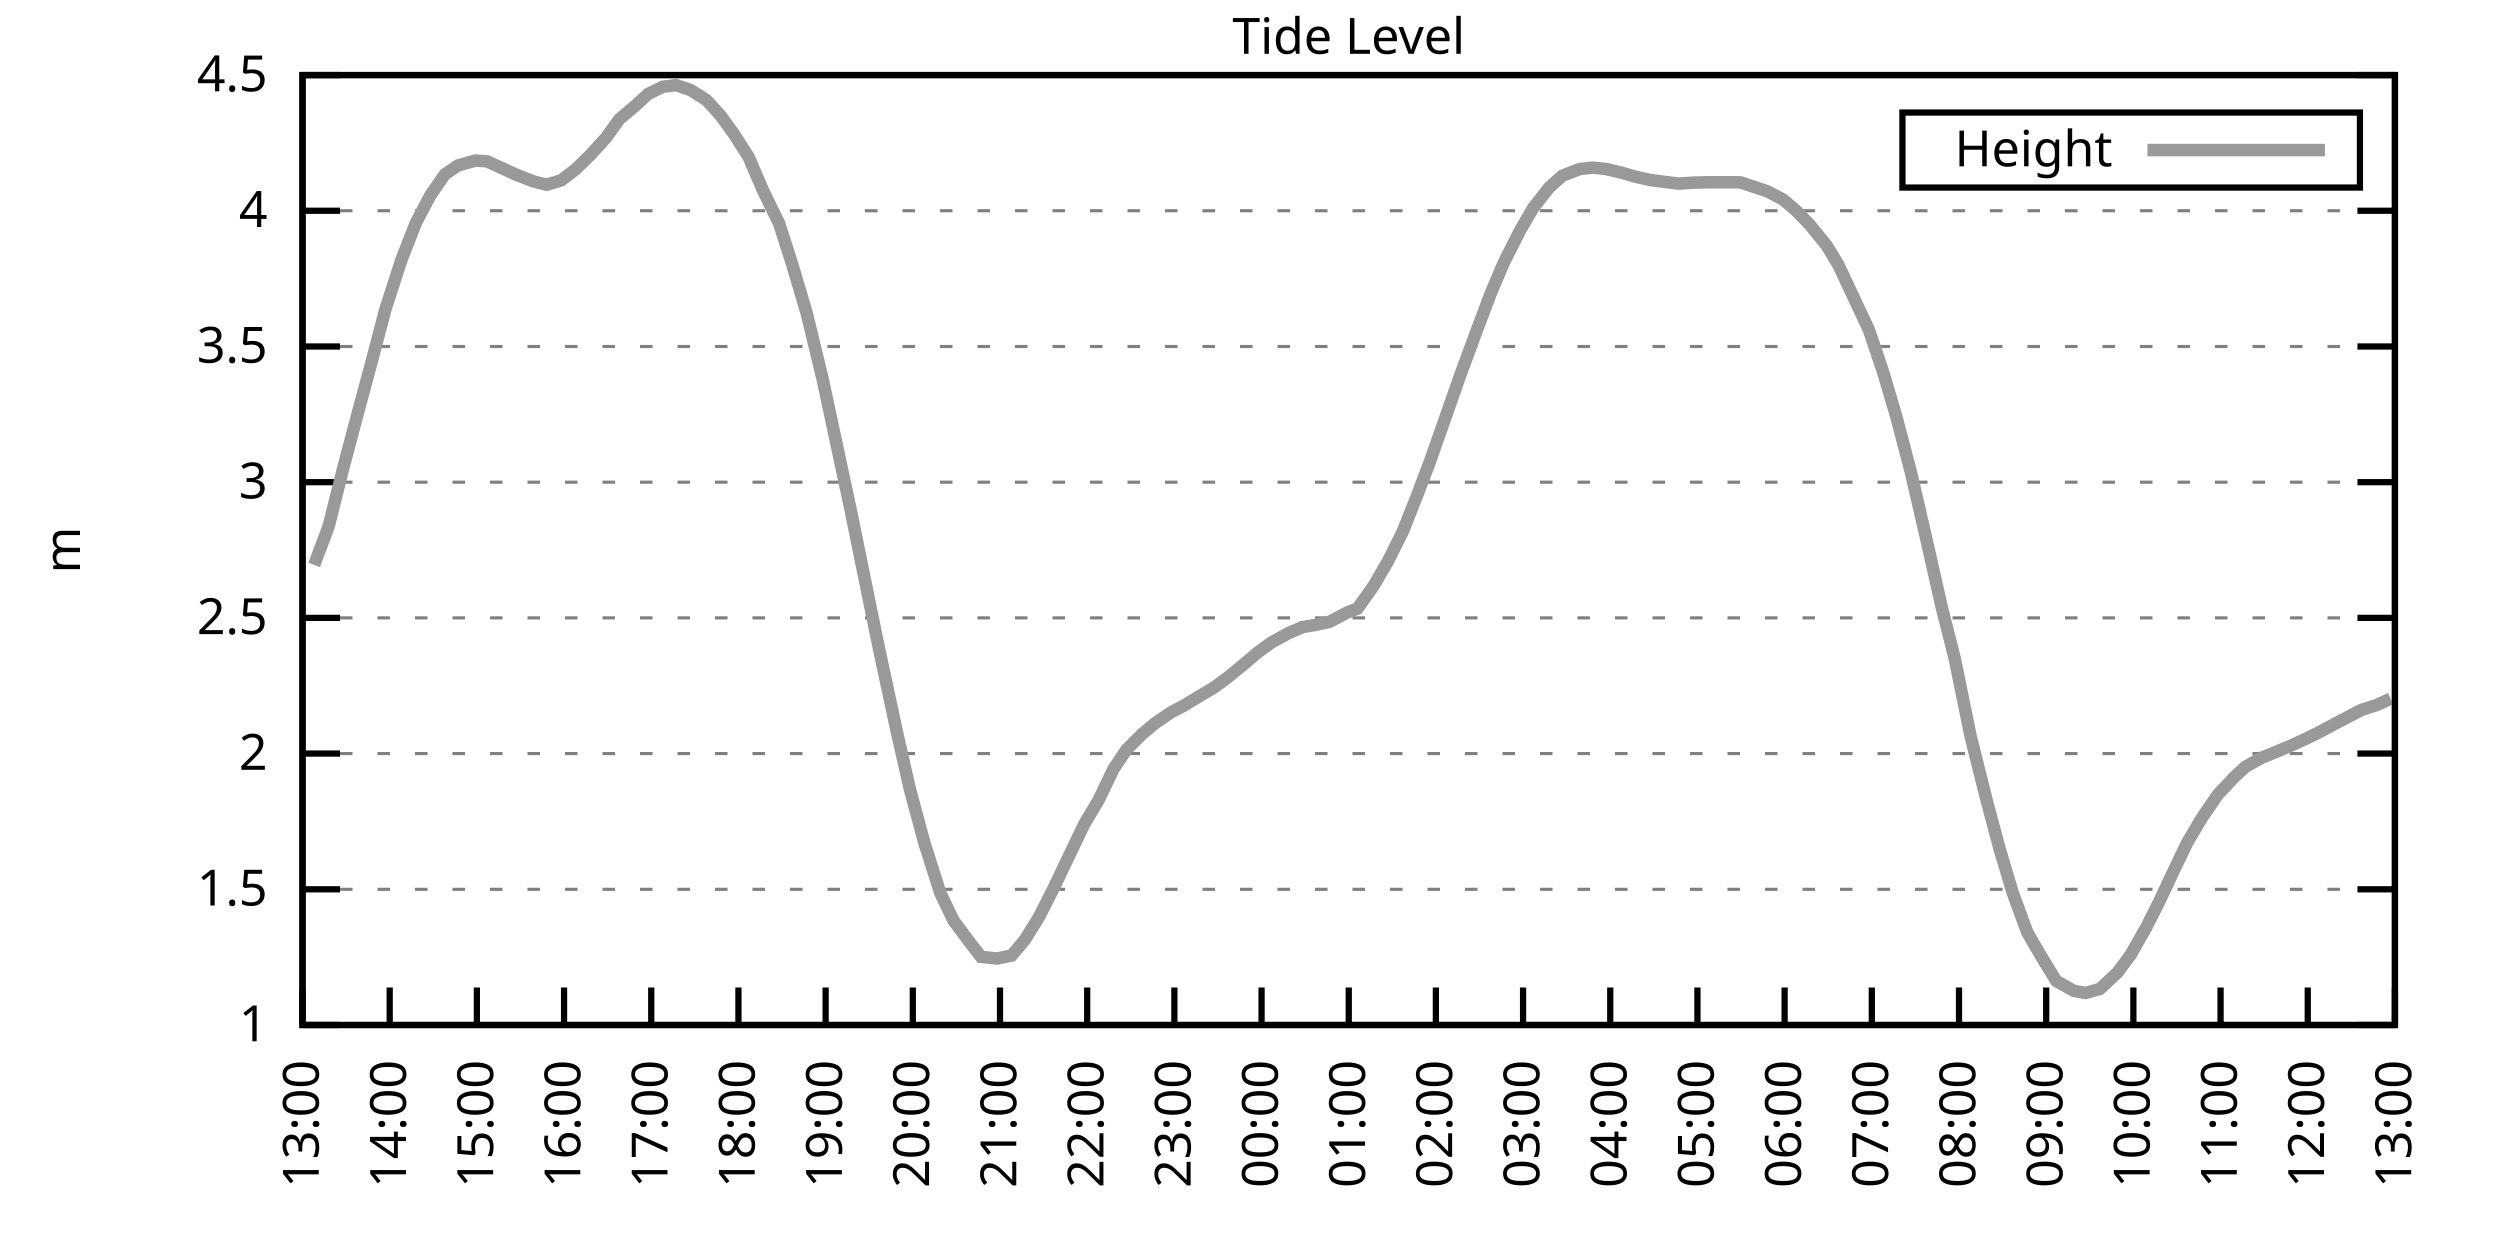
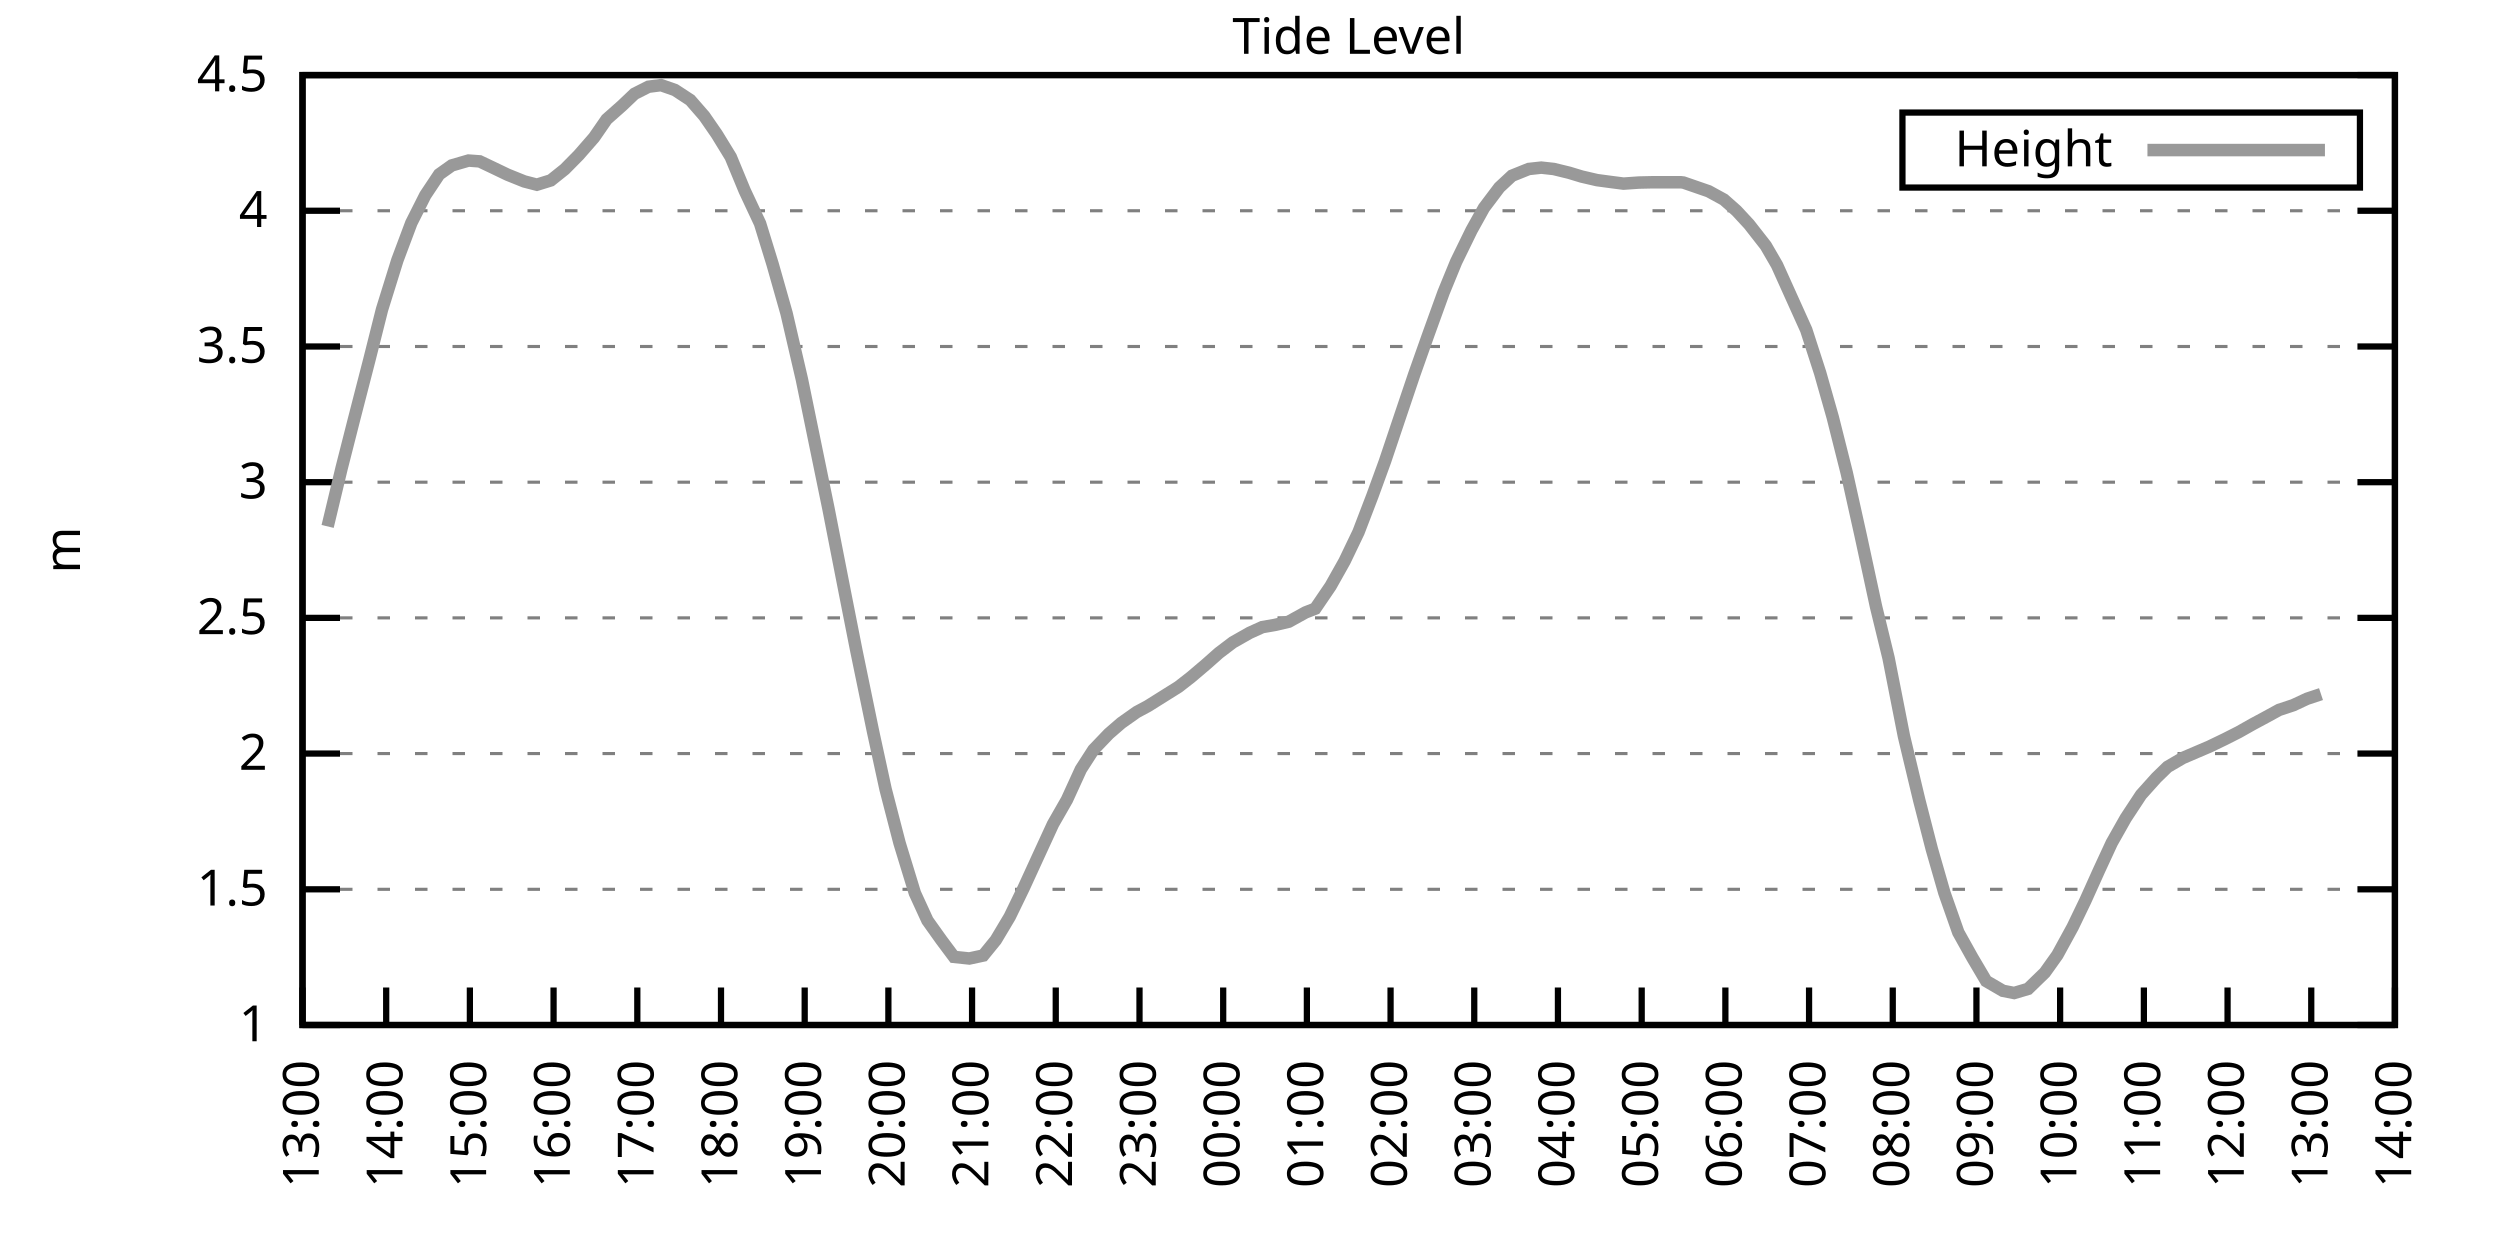
<svg xmlns="http://www.w3.org/2000/svg" xmlns:xlink="http://www.w3.org/1999/xlink" width="400" height="200" viewBox="0 0 400 200">
  <g id="gnuplot_canvas">
    <rect x="0" y="0" width="400" height="200" fill="none" />
    <defs>
      <circle id="gpDot" r="0.5" stroke-width="0.5" stroke="currentColor" />
      <path id="gpPt0" stroke-width="0.333" stroke="currentColor" d="M-1,0 h2 M0,-1 v2" />
      <path id="gpPt1" stroke-width="0.333" stroke="currentColor" d="M-1,-1 L1,1 M1,-1 L-1,1" />
      <path id="gpPt2" stroke-width="0.333" stroke="currentColor" d="M-1,0 L1,0 M0,-1 L0,1 M-1,-1 L1,1 M-1,1 L1,-1" />
      <rect id="gpPt3" stroke-width="0.333" stroke="currentColor" x="-1" y="-1" width="2" height="2" />
      <rect id="gpPt4" stroke-width="0.333" stroke="currentColor" fill="currentColor" x="-1" y="-1" width="2" height="2" />
      <circle id="gpPt5" stroke-width="0.333" stroke="currentColor" cx="0" cy="0" r="1" />
      <use xlink:href="#gpPt5" id="gpPt6" fill="currentColor" stroke="none" />
      <path id="gpPt7" stroke-width="0.333" stroke="currentColor" d="M0,-1.33 L-1.33,0.67 L1.33,0.67 z" />
      <use xlink:href="#gpPt7" id="gpPt8" fill="currentColor" stroke="none" />
      <use xlink:href="#gpPt7" id="gpPt9" stroke="currentColor" transform="rotate(180)" />
      <use xlink:href="#gpPt9" id="gpPt10" fill="currentColor" stroke="none" />
      <use xlink:href="#gpPt3" id="gpPt11" stroke="currentColor" transform="rotate(45)" />
      <use xlink:href="#gpPt11" id="gpPt12" fill="currentColor" stroke="none" />
      <path id="gpPt13" stroke-width="0.333" stroke="currentColor" d="M0,1.330 L1.265,0.411 L0.782,-1.067 L-0.782,-1.076 L-1.265,0.411 z" />
      <use xlink:href="#gpPt13" id="gpPt14" fill="currentColor" stroke="none" />
      <filter id="textbox" filterUnits="objectBoundingBox" x="0" y="0" height="1" width="1">
        <feFlood flood-color="white" flood-opacity="1" result="bgnd" />
        <feComposite in="SourceGraphic" in2="bgnd" operator="atop" />
      </filter>
      <filter id="greybox" filterUnits="objectBoundingBox" x="0" y="0" height="1" width="1">
        <feFlood flood-color="lightgrey" flood-opacity="1" result="grey" />
        <feComposite in="SourceGraphic" in2="grey" operator="atop" />
      </filter>
    </defs>
    <g fill="none" color="white" stroke="currentColor" stroke-width="1.00" stroke-linecap="butt" stroke-linejoin="miter">
</g>
    <g fill="none" color="black" stroke="currentColor" stroke-width="1.00" stroke-linecap="butt" stroke-linejoin="miter">
      <g stroke="none" shape-rendering="crispEdges">
        <polygon fill="rgb(255, 255, 255)" points="48.40,164.00 383.18,164.00 383.18,12.02 48.40,12.02 " />
      </g>
    </g>
    <g fill="none" color="black" stroke="currentColor" stroke-width="1.00" stroke-linecap="butt" stroke-linejoin="miter">
</g>
    <g fill="none" color="black" stroke="black" stroke-width="0.50" stroke-linecap="butt" stroke-linejoin="miter">
</g>
    <g fill="none" color="gray" stroke="currentColor" stroke-width="0.50" stroke-linecap="butt" stroke-linejoin="miter">
      <path stroke="gray" stroke-dasharray="2,4" class="gridline" d="M48.40,164.00 L383.19,164.00  " />
    </g>
    <g fill="none" color="gray" stroke="gray" stroke-width="1.00" stroke-linecap="butt" stroke-linejoin="miter">
</g>
    <g fill="none" color="black" stroke="currentColor" stroke-width="1.00" stroke-linecap="butt" stroke-linejoin="miter">
      <path stroke="black" d="M48.40,164.00 L54.40,164.00 M383.19,164.00 L377.19,164.00  " />
      <g transform="translate(42.80,166.60)" stroke="none" fill="black" font-family="Sans" font-size="8.00" text-anchor="end">
        <text>
          <tspan font-family="Sans"> 1</tspan>
        </text>
      </g>
    </g>
    <g fill="none" color="black" stroke="currentColor" stroke-width="1.00" stroke-linecap="butt" stroke-linejoin="miter">
</g>
    <g fill="none" color="black" stroke="black" stroke-width="0.50" stroke-linecap="butt" stroke-linejoin="miter">
</g>
    <g fill="none" color="gray" stroke="currentColor" stroke-width="0.50" stroke-linecap="butt" stroke-linejoin="miter">
      <path stroke="gray" stroke-dasharray="2,4" class="gridline" d="M48.40,142.29 L383.19,142.29  " />
    </g>
    <g fill="none" color="gray" stroke="gray" stroke-width="1.00" stroke-linecap="butt" stroke-linejoin="miter">
</g>
    <g fill="none" color="black" stroke="currentColor" stroke-width="1.00" stroke-linecap="butt" stroke-linejoin="miter">
      <path stroke="black" d="M48.40,142.29 L54.40,142.29 M383.19,142.29 L377.19,142.29  " />
      <g transform="translate(42.80,144.89)" stroke="none" fill="black" font-family="Sans" font-size="8.00" text-anchor="end">
        <text>
          <tspan font-family="Sans"> 1.5</tspan>
        </text>
      </g>
    </g>
    <g fill="none" color="black" stroke="currentColor" stroke-width="1.00" stroke-linecap="butt" stroke-linejoin="miter">
</g>
    <g fill="none" color="black" stroke="black" stroke-width="0.50" stroke-linecap="butt" stroke-linejoin="miter">
</g>
    <g fill="none" color="gray" stroke="currentColor" stroke-width="0.50" stroke-linecap="butt" stroke-linejoin="miter">
      <path stroke="gray" stroke-dasharray="2,4" class="gridline" d="M48.40,120.57 L383.19,120.57  " />
    </g>
    <g fill="none" color="gray" stroke="gray" stroke-width="1.00" stroke-linecap="butt" stroke-linejoin="miter">
</g>
    <g fill="none" color="black" stroke="currentColor" stroke-width="1.00" stroke-linecap="butt" stroke-linejoin="miter">
      <path stroke="black" d="M48.40,120.57 L54.40,120.57 M383.19,120.57 L377.19,120.57  " />
      <g transform="translate(42.80,123.17)" stroke="none" fill="black" font-family="Sans" font-size="8.00" text-anchor="end">
        <text>
          <tspan font-family="Sans"> 2</tspan>
        </text>
      </g>
    </g>
    <g fill="none" color="black" stroke="currentColor" stroke-width="1.00" stroke-linecap="butt" stroke-linejoin="miter">
</g>
    <g fill="none" color="black" stroke="black" stroke-width="0.50" stroke-linecap="butt" stroke-linejoin="miter">
</g>
    <g fill="none" color="gray" stroke="currentColor" stroke-width="0.50" stroke-linecap="butt" stroke-linejoin="miter">
      <path stroke="gray" stroke-dasharray="2,4" class="gridline" d="M48.40,98.86 L383.19,98.86  " />
    </g>
    <g fill="none" color="gray" stroke="gray" stroke-width="1.00" stroke-linecap="butt" stroke-linejoin="miter">
</g>
    <g fill="none" color="black" stroke="currentColor" stroke-width="1.00" stroke-linecap="butt" stroke-linejoin="miter">
      <path stroke="black" d="M48.40,98.86 L54.40,98.86 M383.19,98.86 L377.19,98.86  " />
      <g transform="translate(42.80,101.46)" stroke="none" fill="black" font-family="Sans" font-size="8.00" text-anchor="end">
        <text>
          <tspan font-family="Sans"> 2.5</tspan>
        </text>
      </g>
    </g>
    <g fill="none" color="black" stroke="currentColor" stroke-width="1.00" stroke-linecap="butt" stroke-linejoin="miter">
</g>
    <g fill="none" color="black" stroke="black" stroke-width="0.50" stroke-linecap="butt" stroke-linejoin="miter">
</g>
    <g fill="none" color="gray" stroke="currentColor" stroke-width="0.50" stroke-linecap="butt" stroke-linejoin="miter">
      <path stroke="gray" stroke-dasharray="2,4" class="gridline" d="M48.40,77.15 L383.19,77.15  " />
    </g>
    <g fill="none" color="gray" stroke="gray" stroke-width="1.00" stroke-linecap="butt" stroke-linejoin="miter">
</g>
    <g fill="none" color="black" stroke="currentColor" stroke-width="1.00" stroke-linecap="butt" stroke-linejoin="miter">
      <path stroke="black" d="M48.40,77.15 L54.40,77.15 M383.19,77.15 L377.19,77.15  " />
      <g transform="translate(42.80,79.75)" stroke="none" fill="black" font-family="Sans" font-size="8.00" text-anchor="end">
        <text>
          <tspan font-family="Sans"> 3</tspan>
        </text>
      </g>
    </g>
    <g fill="none" color="black" stroke="currentColor" stroke-width="1.00" stroke-linecap="butt" stroke-linejoin="miter">
</g>
    <g fill="none" color="black" stroke="black" stroke-width="0.50" stroke-linecap="butt" stroke-linejoin="miter">
</g>
    <g fill="none" color="gray" stroke="currentColor" stroke-width="0.50" stroke-linecap="butt" stroke-linejoin="miter">
      <path stroke="gray" stroke-dasharray="2,4" class="gridline" d="M48.40,55.44 L383.19,55.44  " />
    </g>
    <g fill="none" color="gray" stroke="gray" stroke-width="1.00" stroke-linecap="butt" stroke-linejoin="miter">
</g>
    <g fill="none" color="black" stroke="currentColor" stroke-width="1.00" stroke-linecap="butt" stroke-linejoin="miter">
      <path stroke="black" d="M48.40,55.44 L54.40,55.44 M383.19,55.44 L377.19,55.44  " />
      <g transform="translate(42.80,58.04)" stroke="none" fill="black" font-family="Sans" font-size="8.00" text-anchor="end">
        <text>
          <tspan font-family="Sans"> 3.5</tspan>
        </text>
      </g>
    </g>
    <g fill="none" color="black" stroke="currentColor" stroke-width="1.00" stroke-linecap="butt" stroke-linejoin="miter">
</g>
    <g fill="none" color="black" stroke="black" stroke-width="0.50" stroke-linecap="butt" stroke-linejoin="miter">
</g>
    <g fill="none" color="gray" stroke="currentColor" stroke-width="0.50" stroke-linecap="butt" stroke-linejoin="miter">
      <path stroke="gray" stroke-dasharray="2,4" class="gridline" d="M48.40,33.72 L383.19,33.72  " />
    </g>
    <g fill="none" color="gray" stroke="gray" stroke-width="1.00" stroke-linecap="butt" stroke-linejoin="miter">
</g>
    <g fill="none" color="black" stroke="currentColor" stroke-width="1.00" stroke-linecap="butt" stroke-linejoin="miter">
      <path stroke="black" d="M48.40,33.72 L54.40,33.72 M383.19,33.72 L377.19,33.72  " />
      <g transform="translate(42.80,36.32)" stroke="none" fill="black" font-family="Sans" font-size="8.00" text-anchor="end">
        <text>
          <tspan font-family="Sans"> 4</tspan>
        </text>
      </g>
    </g>
    <g fill="none" color="black" stroke="currentColor" stroke-width="1.00" stroke-linecap="butt" stroke-linejoin="miter">
</g>
    <g fill="none" color="black" stroke="black" stroke-width="0.50" stroke-linecap="butt" stroke-linejoin="miter">
</g>
    <g fill="none" color="gray" stroke="currentColor" stroke-width="0.50" stroke-linecap="butt" stroke-linejoin="miter">
      <path stroke="gray" stroke-dasharray="2,4" class="gridline" d="M48.40,12.01 L383.19,12.01  " />
    </g>
    <g fill="none" color="gray" stroke="gray" stroke-width="1.00" stroke-linecap="butt" stroke-linejoin="miter">
</g>
    <g fill="none" color="black" stroke="currentColor" stroke-width="1.00" stroke-linecap="butt" stroke-linejoin="miter">
      <path stroke="black" d="M48.40,12.01 L54.40,12.01 M383.19,12.01 L377.19,12.01  " />
      <g transform="translate(42.80,14.61)" stroke="none" fill="black" font-family="Sans" font-size="8.00" text-anchor="end">
        <text>
          <tspan font-family="Sans"> 4.5</tspan>
        </text>
      </g>
    </g>
    <g fill="none" color="black" stroke="currentColor" stroke-width="1.00" stroke-linecap="butt" stroke-linejoin="miter">
      <path stroke="black" d="M48.40,164.00 L48.40,158.00  " />
      <g transform="translate(51.00,169.60) rotate(270.00)" stroke="none" fill="black" font-family="Sans" font-size="8.00" text-anchor="end">
        <text>
          <tspan font-family="Sans">13:00</tspan>
        </text>
      </g>
    </g>
    <g fill="none" color="black" stroke="currentColor" stroke-width="1.00" stroke-linecap="butt" stroke-linejoin="miter">
-       <path stroke="black" d="M62.35,164.00 L62.35,158.00  " />
-       <g transform="translate(64.95,169.60) rotate(270.00)" stroke="none" fill="black" font-family="Sans" font-size="8.00" text-anchor="end">
+       <path stroke="black" d="M61.79,164.00 L61.79,158.00  " />
+       <g transform="translate(64.39,169.60) rotate(270.00)" stroke="none" fill="black" font-family="Sans" font-size="8.00" text-anchor="end">
        <text>
          <tspan font-family="Sans">14:00</tspan>
        </text>
      </g>
    </g>
    <g fill="none" color="black" stroke="currentColor" stroke-width="1.00" stroke-linecap="butt" stroke-linejoin="miter">
-       <path stroke="black" d="M76.30,164.00 L76.30,158.00  " />
-       <g transform="translate(78.90,169.60) rotate(270.00)" stroke="none" fill="black" font-family="Sans" font-size="8.00" text-anchor="end">
+       <path stroke="black" d="M75.18,164.00 L75.18,158.00  " />
+       <g transform="translate(77.78,169.60) rotate(270.00)" stroke="none" fill="black" font-family="Sans" font-size="8.00" text-anchor="end">
        <text>
          <tspan font-family="Sans">15:00</tspan>
        </text>
      </g>
    </g>
    <g fill="none" color="black" stroke="currentColor" stroke-width="1.00" stroke-linecap="butt" stroke-linejoin="miter">
-       <path stroke="black" d="M90.25,164.00 L90.25,158.00  " />
-       <g transform="translate(92.85,169.60) rotate(270.00)" stroke="none" fill="black" font-family="Sans" font-size="8.00" text-anchor="end">
+       <path stroke="black" d="M88.57,164.00 L88.57,158.00  " />
+       <g transform="translate(91.17,169.60) rotate(270.00)" stroke="none" fill="black" font-family="Sans" font-size="8.00" text-anchor="end">
        <text>
          <tspan font-family="Sans">16:00</tspan>
        </text>
      </g>
    </g>
    <g fill="none" color="black" stroke="currentColor" stroke-width="1.00" stroke-linecap="butt" stroke-linejoin="miter">
-       <path stroke="black" d="M104.20,164.00 L104.20,158.00  " />
-       <g transform="translate(106.80,169.60) rotate(270.00)" stroke="none" fill="black" font-family="Sans" font-size="8.00" text-anchor="end">
+       <path stroke="black" d="M101.97,164.00 L101.97,158.00  " />
+       <g transform="translate(104.57,169.60) rotate(270.00)" stroke="none" fill="black" font-family="Sans" font-size="8.00" text-anchor="end">
        <text>
          <tspan font-family="Sans">17:00</tspan>
        </text>
      </g>
    </g>
    <g fill="none" color="black" stroke="currentColor" stroke-width="1.00" stroke-linecap="butt" stroke-linejoin="miter">
-       <path stroke="black" d="M118.15,164.00 L118.15,158.00  " />
-       <g transform="translate(120.75,169.60) rotate(270.00)" stroke="none" fill="black" font-family="Sans" font-size="8.00" text-anchor="end">
+       <path stroke="black" d="M115.36,164.00 L115.36,158.00  " />
+       <g transform="translate(117.96,169.60) rotate(270.00)" stroke="none" fill="black" font-family="Sans" font-size="8.00" text-anchor="end">
        <text>
          <tspan font-family="Sans">18:00</tspan>
        </text>
      </g>
    </g>
    <g fill="none" color="black" stroke="currentColor" stroke-width="1.00" stroke-linecap="butt" stroke-linejoin="miter">
-       <path stroke="black" d="M132.10,164.00 L132.10,158.00  " />
-       <g transform="translate(134.70,169.60) rotate(270.00)" stroke="none" fill="black" font-family="Sans" font-size="8.00" text-anchor="end">
+       <path stroke="black" d="M128.75,164.00 L128.75,158.00  " />
+       <g transform="translate(131.35,169.60) rotate(270.00)" stroke="none" fill="black" font-family="Sans" font-size="8.00" text-anchor="end">
        <text>
          <tspan font-family="Sans">19:00</tspan>
        </text>
      </g>
    </g>
    <g fill="none" color="black" stroke="currentColor" stroke-width="1.00" stroke-linecap="butt" stroke-linejoin="miter">
-       <path stroke="black" d="M146.05,164.00 L146.05,158.00  " />
-       <g transform="translate(148.65,169.60) rotate(270.00)" stroke="none" fill="black" font-family="Sans" font-size="8.00" text-anchor="end">
+       <path stroke="black" d="M142.14,164.00 L142.14,158.00  " />
+       <g transform="translate(144.74,169.60) rotate(270.00)" stroke="none" fill="black" font-family="Sans" font-size="8.00" text-anchor="end">
        <text>
          <tspan font-family="Sans">20:00</tspan>
        </text>
      </g>
    </g>
    <g fill="none" color="black" stroke="currentColor" stroke-width="1.00" stroke-linecap="butt" stroke-linejoin="miter">
-       <path stroke="black" d="M160.00,164.00 L160.00,158.00  " />
-       <g transform="translate(162.60,169.60) rotate(270.00)" stroke="none" fill="black" font-family="Sans" font-size="8.00" text-anchor="end">
+       <path stroke="black" d="M155.53,164.00 L155.53,158.00  " />
+       <g transform="translate(158.13,169.60) rotate(270.00)" stroke="none" fill="black" font-family="Sans" font-size="8.00" text-anchor="end">
        <text>
          <tspan font-family="Sans">21:00</tspan>
        </text>
      </g>
    </g>
    <g fill="none" color="black" stroke="currentColor" stroke-width="1.00" stroke-linecap="butt" stroke-linejoin="miter">
-       <path stroke="black" d="M173.95,164.00 L173.95,158.00  " />
-       <g transform="translate(176.55,169.60) rotate(270.00)" stroke="none" fill="black" font-family="Sans" font-size="8.00" text-anchor="end">
+       <path stroke="black" d="M168.92,164.00 L168.92,158.00  " />
+       <g transform="translate(171.52,169.60) rotate(270.00)" stroke="none" fill="black" font-family="Sans" font-size="8.00" text-anchor="end">
        <text>
          <tspan font-family="Sans">22:00</tspan>
        </text>
      </g>
    </g>
    <g fill="none" color="black" stroke="currentColor" stroke-width="1.00" stroke-linecap="butt" stroke-linejoin="miter">
-       <path stroke="black" d="M187.90,164.00 L187.90,158.00  " />
-       <g transform="translate(190.50,169.60) rotate(270.00)" stroke="none" fill="black" font-family="Sans" font-size="8.00" text-anchor="end">
+       <path stroke="black" d="M182.32,164.00 L182.32,158.00  " />
+       <g transform="translate(184.92,169.60) rotate(270.00)" stroke="none" fill="black" font-family="Sans" font-size="8.00" text-anchor="end">
        <text>
          <tspan font-family="Sans">23:00</tspan>
        </text>
      </g>
    </g>
    <g fill="none" color="black" stroke="currentColor" stroke-width="1.00" stroke-linecap="butt" stroke-linejoin="miter">
-       <path stroke="black" d="M201.85,164.00 L201.85,158.00  " />
-       <g transform="translate(204.45,169.60) rotate(270.00)" stroke="none" fill="black" font-family="Sans" font-size="8.00" text-anchor="end">
+       <path stroke="black" d="M195.71,164.00 L195.71,158.00  " />
+       <g transform="translate(198.31,169.60) rotate(270.00)" stroke="none" fill="black" font-family="Sans" font-size="8.00" text-anchor="end">
        <text>
          <tspan font-family="Sans">00:00</tspan>
        </text>
      </g>
    </g>
    <g fill="none" color="black" stroke="currentColor" stroke-width="1.00" stroke-linecap="butt" stroke-linejoin="miter">
-       <path stroke="black" d="M215.80,164.00 L215.80,158.00  " />
-       <g transform="translate(218.40,169.60) rotate(270.00)" stroke="none" fill="black" font-family="Sans" font-size="8.00" text-anchor="end">
+       <path stroke="black" d="M209.10,164.00 L209.10,158.00  " />
+       <g transform="translate(211.70,169.60) rotate(270.00)" stroke="none" fill="black" font-family="Sans" font-size="8.00" text-anchor="end">
        <text>
          <tspan font-family="Sans">01:00</tspan>
        </text>
      </g>
    </g>
    <g fill="none" color="black" stroke="currentColor" stroke-width="1.00" stroke-linecap="butt" stroke-linejoin="miter">
-       <path stroke="black" d="M229.74,164.00 L229.74,158.00  " />
-       <g transform="translate(232.34,169.60) rotate(270.00)" stroke="none" fill="black" font-family="Sans" font-size="8.00" text-anchor="end">
+       <path stroke="black" d="M222.49,164.00 L222.49,158.00  " />
+       <g transform="translate(225.09,169.60) rotate(270.00)" stroke="none" fill="black" font-family="Sans" font-size="8.00" text-anchor="end">
        <text>
          <tspan font-family="Sans">02:00</tspan>
        </text>
      </g>
    </g>
    <g fill="none" color="black" stroke="currentColor" stroke-width="1.00" stroke-linecap="butt" stroke-linejoin="miter">
-       <path stroke="black" d="M243.69,164.00 L243.69,158.00  " />
-       <g transform="translate(246.29,169.60) rotate(270.00)" stroke="none" fill="black" font-family="Sans" font-size="8.00" text-anchor="end">
+       <path stroke="black" d="M235.88,164.00 L235.88,158.00  " />
+       <g transform="translate(238.48,169.60) rotate(270.00)" stroke="none" fill="black" font-family="Sans" font-size="8.00" text-anchor="end">
        <text>
          <tspan font-family="Sans">03:00</tspan>
        </text>
      </g>
    </g>
    <g fill="none" color="black" stroke="currentColor" stroke-width="1.00" stroke-linecap="butt" stroke-linejoin="miter">
-       <path stroke="black" d="M257.64,164.00 L257.64,158.00  " />
-       <g transform="translate(260.24,169.60) rotate(270.00)" stroke="none" fill="black" font-family="Sans" font-size="8.00" text-anchor="end">
+       <path stroke="black" d="M249.27,164.00 L249.27,158.00  " />
+       <g transform="translate(251.87,169.60) rotate(270.00)" stroke="none" fill="black" font-family="Sans" font-size="8.00" text-anchor="end">
        <text>
          <tspan font-family="Sans">04:00</tspan>
        </text>
      </g>
    </g>
    <g fill="none" color="black" stroke="currentColor" stroke-width="1.00" stroke-linecap="butt" stroke-linejoin="miter">
-       <path stroke="black" d="M271.59,164.00 L271.59,158.00  " />
-       <g transform="translate(274.19,169.60) rotate(270.00)" stroke="none" fill="black" font-family="Sans" font-size="8.00" text-anchor="end">
+       <path stroke="black" d="M262.67,164.00 L262.67,158.00  " />
+       <g transform="translate(265.27,169.60) rotate(270.00)" stroke="none" fill="black" font-family="Sans" font-size="8.00" text-anchor="end">
        <text>
          <tspan font-family="Sans">05:00</tspan>
        </text>
      </g>
    </g>
    <g fill="none" color="black" stroke="currentColor" stroke-width="1.00" stroke-linecap="butt" stroke-linejoin="miter">
-       <path stroke="black" d="M285.54,164.00 L285.54,158.00  " />
-       <g transform="translate(288.14,169.60) rotate(270.00)" stroke="none" fill="black" font-family="Sans" font-size="8.00" text-anchor="end">
+       <path stroke="black" d="M276.06,164.00 L276.06,158.00  " />
+       <g transform="translate(278.66,169.60) rotate(270.00)" stroke="none" fill="black" font-family="Sans" font-size="8.00" text-anchor="end">
        <text>
          <tspan font-family="Sans">06:00</tspan>
        </text>
      </g>
    </g>
    <g fill="none" color="black" stroke="currentColor" stroke-width="1.00" stroke-linecap="butt" stroke-linejoin="miter">
-       <path stroke="black" d="M299.49,164.00 L299.49,158.00  " />
-       <g transform="translate(302.09,169.60) rotate(270.00)" stroke="none" fill="black" font-family="Sans" font-size="8.00" text-anchor="end">
+       <path stroke="black" d="M289.45,164.00 L289.45,158.00  " />
+       <g transform="translate(292.05,169.60) rotate(270.00)" stroke="none" fill="black" font-family="Sans" font-size="8.00" text-anchor="end">
        <text>
          <tspan font-family="Sans">07:00</tspan>
        </text>
      </g>
    </g>
    <g fill="none" color="black" stroke="currentColor" stroke-width="1.00" stroke-linecap="butt" stroke-linejoin="miter">
-       <path stroke="black" d="M313.44,164.00 L313.44,158.00  " />
-       <g transform="translate(316.04,169.60) rotate(270.00)" stroke="none" fill="black" font-family="Sans" font-size="8.00" text-anchor="end">
+       <path stroke="black" d="M302.84,164.00 L302.84,158.00  " />
+       <g transform="translate(305.44,169.60) rotate(270.00)" stroke="none" fill="black" font-family="Sans" font-size="8.00" text-anchor="end">
        <text>
          <tspan font-family="Sans">08:00</tspan>
        </text>
      </g>
    </g>
    <g fill="none" color="black" stroke="currentColor" stroke-width="1.00" stroke-linecap="butt" stroke-linejoin="miter">
-       <path stroke="black" d="M327.39,164.00 L327.39,158.00  " />
-       <g transform="translate(329.99,169.60) rotate(270.00)" stroke="none" fill="black" font-family="Sans" font-size="8.00" text-anchor="end">
+       <path stroke="black" d="M316.23,164.00 L316.23,158.00  " />
+       <g transform="translate(318.83,169.60) rotate(270.00)" stroke="none" fill="black" font-family="Sans" font-size="8.00" text-anchor="end">
        <text>
          <tspan font-family="Sans">09:00</tspan>
        </text>
      </g>
    </g>
    <g fill="none" color="black" stroke="currentColor" stroke-width="1.00" stroke-linecap="butt" stroke-linejoin="miter">
-       <path stroke="black" d="M341.34,164.00 L341.34,158.00  " />
-       <g transform="translate(343.94,169.60) rotate(270.00)" stroke="none" fill="black" font-family="Sans" font-size="8.00" text-anchor="end">
+       <path stroke="black" d="M329.62,164.00 L329.62,158.00  " />
+       <g transform="translate(332.22,169.60) rotate(270.00)" stroke="none" fill="black" font-family="Sans" font-size="8.00" text-anchor="end">
        <text>
          <tspan font-family="Sans">10:00</tspan>
        </text>
      </g>
    </g>
    <g fill="none" color="black" stroke="currentColor" stroke-width="1.00" stroke-linecap="butt" stroke-linejoin="miter">
-       <path stroke="black" d="M355.29,164.00 L355.29,158.00  " />
-       <g transform="translate(357.89,169.60) rotate(270.00)" stroke="none" fill="black" font-family="Sans" font-size="8.00" text-anchor="end">
+       <path stroke="black" d="M343.02,164.00 L343.02,158.00  " />
+       <g transform="translate(345.62,169.60) rotate(270.00)" stroke="none" fill="black" font-family="Sans" font-size="8.00" text-anchor="end">
        <text>
          <tspan font-family="Sans">11:00</tspan>
        </text>
      </g>
    </g>
    <g fill="none" color="black" stroke="currentColor" stroke-width="1.00" stroke-linecap="butt" stroke-linejoin="miter">
-       <path stroke="black" d="M369.24,164.00 L369.24,158.00  " />
-       <g transform="translate(371.84,169.60) rotate(270.00)" stroke="none" fill="black" font-family="Sans" font-size="8.00" text-anchor="end">
+       <path stroke="black" d="M356.41,164.00 L356.41,158.00  " />
+       <g transform="translate(359.01,169.60) rotate(270.00)" stroke="none" fill="black" font-family="Sans" font-size="8.00" text-anchor="end">
        <text>
          <tspan font-family="Sans">12:00</tspan>
+         </text>
+       </g>
+     </g>
+     <g fill="none" color="black" stroke="currentColor" stroke-width="1.00" stroke-linecap="butt" stroke-linejoin="miter">
+       <path stroke="black" d="M369.80,164.00 L369.80,158.00  " />
+       <g transform="translate(372.40,169.60) rotate(270.00)" stroke="none" fill="black" font-family="Sans" font-size="8.00" text-anchor="end">
+         <text>
+           <tspan font-family="Sans">13:00</tspan>
        </text>
      </g>
    </g>
    <g fill="none" color="black" stroke="currentColor" stroke-width="1.00" stroke-linecap="butt" stroke-linejoin="miter">
      <path stroke="black" d="M383.19,164.00 L383.19,158.00  " />
      <g transform="translate(385.79,169.60) rotate(270.00)" stroke="none" fill="black" font-family="Sans" font-size="8.00" text-anchor="end">
        <text>
-           <tspan font-family="Sans">13:00</tspan>
+           <tspan font-family="Sans">14:00</tspan>
        </text>
      </g>
    </g>
    <g fill="none" color="black" stroke="currentColor" stroke-width="1.00" stroke-linecap="butt" stroke-linejoin="miter">
</g>
    <g fill="none" color="black" stroke="currentColor" stroke-width="1.00" stroke-linecap="butt" stroke-linejoin="miter">
      <path stroke="black" d="M48.40,12.01 L48.40,164.00 L383.19,164.00 L383.19,12.01 L48.40,12.01 Z  " />
    </g>
    <g fill="none" color="black" stroke="currentColor" stroke-width="1.00" stroke-linecap="butt" stroke-linejoin="miter">
</g>
    <g fill="none" color="black" stroke="currentColor" stroke-width="1.00" stroke-linecap="butt" stroke-linejoin="miter">
      <path stroke="black" d="M304.39,30.01 L304.39,18.01 L377.59,18.01 L377.59,30.01 L304.39,30.01 Z  " />
    </g>
    <g id="Tide_level_plot_1">
      <g fill="none" color="white" stroke="black" stroke-width="2.00" stroke-linecap="butt" stroke-linejoin="miter">
</g>
      <g fill="none" color="black" stroke="currentColor" stroke-width="2.00" stroke-linecap="butt" stroke-linejoin="miter">
        <g transform="translate(337.99,26.61)" stroke="none" fill="black" font-family="Sans" font-size="8.00" text-anchor="end">
          <text>
            <tspan font-family="Sans">Height</tspan>
          </text>
        </g>
      </g>
      <g fill="none" color="black" stroke="currentColor" stroke-width="2.00" stroke-linecap="butt" stroke-linejoin="miter">
-         <path stroke="rgb(153, 153, 153)" d="M343.59,24.01 L371.99,24.01 M50.26,90.39 L52.58,84.23 L54.91,74.93 L57.00,67.03 L59.56,57.52 L61.65,49.53   L64.21,41.63 L66.53,35.68 L68.86,31.25 L71.18,27.90 L73.28,26.47 L76.07,25.69 L77.93,25.82 L80.02,26.77   L82.58,27.95 L85.37,29.03 L87.46,29.55 L89.78,28.86 L92.11,27.08 L94.43,24.82 L96.99,22.00 L99.08,19.09   L101.64,16.92 L103.73,15.01 L106.06,13.88 L108.15,13.62 L110.48,14.40 L113.03,16.01 L115.36,18.57 L117.45,21.48   L119.78,25.12 L122.10,30.51 L124.66,35.76 L126.75,42.28 L129.08,50.14 L131.63,60.69 L133.96,71.59 L136.05,81.32   L138.84,95.00 L140.70,104.07 L143.49,117.06 L145.58,126.26 L147.91,134.90 L150.46,142.90 L152.56,147.28 L154.88,150.41   L156.97,153.10 L159.53,153.36 L161.86,152.88 L163.95,150.41 L166.27,146.67 L168.60,142.07 L170.92,137.21 L173.48,131.86   L175.81,127.96 L178.13,123.09 L180.22,119.97 L182.78,117.40 L184.87,115.67 L187.43,113.93 L189.29,112.97 L192.31,111.15   L194.41,109.89 L196.50,108.33 L199.06,106.24 L201.15,104.46 L203.47,102.77 L206.26,101.25 L208.36,100.34 L210.45,99.99   L212.77,99.47 L215.56,97.99 L217.19,97.38 L219.75,93.78 L222.07,89.79 L224.40,85.14 L226.72,79.32 L228.81,73.80   L231.37,66.51 L233.70,59.87 L236.02,53.57 L238.58,46.79 L240.67,41.89 L243.23,36.85 L245.32,33.25 L247.88,29.99   L249.97,28.12 L252.76,27.04 L254.85,26.82 L256.95,27.04 L259.50,27.64 L261.60,28.25 L264.15,28.82 L266.48,29.12   L268.57,29.38 L271.13,29.21 L273.45,29.16 L275.55,29.16 L278.10,29.16 L278.57,29.21 L282.75,30.60 L285.31,31.94   L287.40,33.72 L289.50,35.89 L292.29,39.32 L294.15,42.41 L299.03,52.79 L301.35,59.69 L303.44,66.77 L305.77,75.67   L308.09,85.70 L310.65,97.04 L312.74,105.29 L315.30,117.80 L317.86,128.04 L319.95,135.86 L322.04,142.85 L324.37,149.19   L326.69,153.19 L329.02,156.97 L331.81,158.53 L333.67,158.88 L335.99,158.22 L338.78,155.62 L340.88,152.80 L343.43,148.32   L345.53,144.15 L347.85,139.20 L349.94,134.86 L352.27,130.91 L354.83,127.17 L357.38,124.44 L359.24,122.70 L361.80,121.27   L364.13,120.31 L366.22,119.45 L368.78,118.27 L371.10,117.14 L373.43,115.88 L375.52,114.80 L377.84,113.58 L380.17,112.84   L382.49,111.80  " />
+         <path stroke="rgb(153, 153, 153)" d="M343.59,24.01 L371.99,24.01 M52.42,84.23 L54.65,74.93 L56.66,67.03 L59.11,57.52 L61.12,49.53 L63.58,41.63   L65.81,35.68 L68.04,31.25 L70.27,27.90 L72.28,26.47 L74.96,25.69 L76.75,25.82 L78.75,26.77 L81.21,27.95   L83.89,29.03 L85.90,29.55 L88.13,28.86 L90.36,27.08 L92.59,24.82 L95.05,22.00 L97.06,19.09 L99.51,16.92   L101.52,15.01 L103.75,13.88 L105.76,13.62 L107.99,14.40 L110.45,16.01 L112.68,18.57 L114.69,21.48 L116.92,25.12   L119.15,30.51 L121.61,35.76 L123.62,42.28 L125.85,50.14 L128.30,60.69 L130.54,71.59 L132.54,81.32 L135.22,95.00   L137.01,104.07 L139.69,117.06 L141.69,126.26 L143.93,134.90 L146.38,142.90 L148.39,147.28 L150.62,150.41 L152.63,153.10   L155.09,153.36 L157.32,152.88 L159.33,150.41 L161.56,146.67 L163.79,142.07 L166.02,137.21 L168.48,131.86 L170.71,127.96   L172.94,123.09 L174.95,119.97 L177.41,117.40 L179.41,115.67 L181.87,113.93 L183.66,112.97 L186.56,111.15 L188.57,109.89   L190.57,108.33 L193.03,106.24 L195.04,104.46 L197.27,102.77 L199.95,101.25 L201.96,100.34 L203.97,99.99 L206.20,99.47   L208.88,97.99 L210.44,97.38 L212.89,93.78 L215.13,89.79 L217.36,85.14 L219.59,79.32 L221.60,73.80 L224.05,66.51   L226.29,59.87 L228.52,53.57 L230.97,46.79 L232.98,41.89 L235.44,36.85 L237.44,33.25 L239.90,29.99 L241.91,28.12   L244.59,27.04 L246.60,26.82 L248.60,27.04 L251.06,27.64 L253.07,28.25 L255.52,28.82 L257.76,29.12 L259.76,29.38   L262.22,29.21 L264.45,29.16 L266.46,29.16 L268.92,29.16 L269.36,29.21 L273.38,30.60 L275.83,31.94 L277.84,33.72   L279.85,35.89 L282.53,39.32 L284.32,42.41 L289.00,52.79 L291.23,59.69 L293.24,66.77 L295.48,75.67 L297.71,85.70   L300.16,97.04 L302.17,105.29 L304.63,117.80 L307.08,128.04 L309.09,135.86 L311.10,142.85 L313.33,149.19 L315.56,153.19   L317.79,156.97 L320.47,158.53 L322.26,158.88 L324.49,158.22 L327.17,155.62 L329.18,152.80 L331.63,148.32 L333.64,144.15   L335.87,139.20 L337.88,134.86 L340.11,130.91 L342.57,127.17 L345.02,124.44 L346.81,122.70 L349.26,121.27 L351.50,120.31   L353.51,119.45 L355.96,118.27 L358.19,117.14 L360.42,115.88 L362.43,114.80 L364.66,113.58 L366.90,112.84 L369.13,111.80   L371.36,111.06  " />
      </g>
    </g>
    <g fill="none" color="black" stroke="currentColor" stroke-width="2.00" stroke-linecap="butt" stroke-linejoin="miter">
</g>
    <g fill="none" color="black" stroke="black" stroke-width="1.00" stroke-linecap="butt" stroke-linejoin="miter">
</g>
    <g fill="none" color="black" stroke="currentColor" stroke-width="1.00" stroke-linecap="butt" stroke-linejoin="miter">
      <path stroke="black" d="M48.40,12.01 L48.40,164.00 L383.19,164.00 L383.19,12.01 L48.40,12.01 Z  " />
      <g transform="translate(12.80,88.01) rotate(270.00)" stroke="none" fill="black" font-family="Sans" font-size="8.00" text-anchor="middle">
        <text>
          <tspan font-family="Sans">m</tspan>
        </text>
      </g>
    </g>
    <g fill="none" color="black" stroke="currentColor" stroke-width="1.00" stroke-linecap="butt" stroke-linejoin="miter">
</g>
    <g fill="none" color="black" stroke="currentColor" stroke-width="1.00" stroke-linecap="butt" stroke-linejoin="miter">
      <g transform="translate(215.79,8.61)" stroke="none" fill="black" font-family="Sans" font-size="8.00" text-anchor="middle">
        <text>
          <tspan font-family="Sans">Tide Level</tspan>
        </text>
      </g>
    </g>
    <g fill="none" color="black" stroke="currentColor" stroke-width="1.00" stroke-linecap="butt" stroke-linejoin="miter">
</g>
  </g>
</svg>
